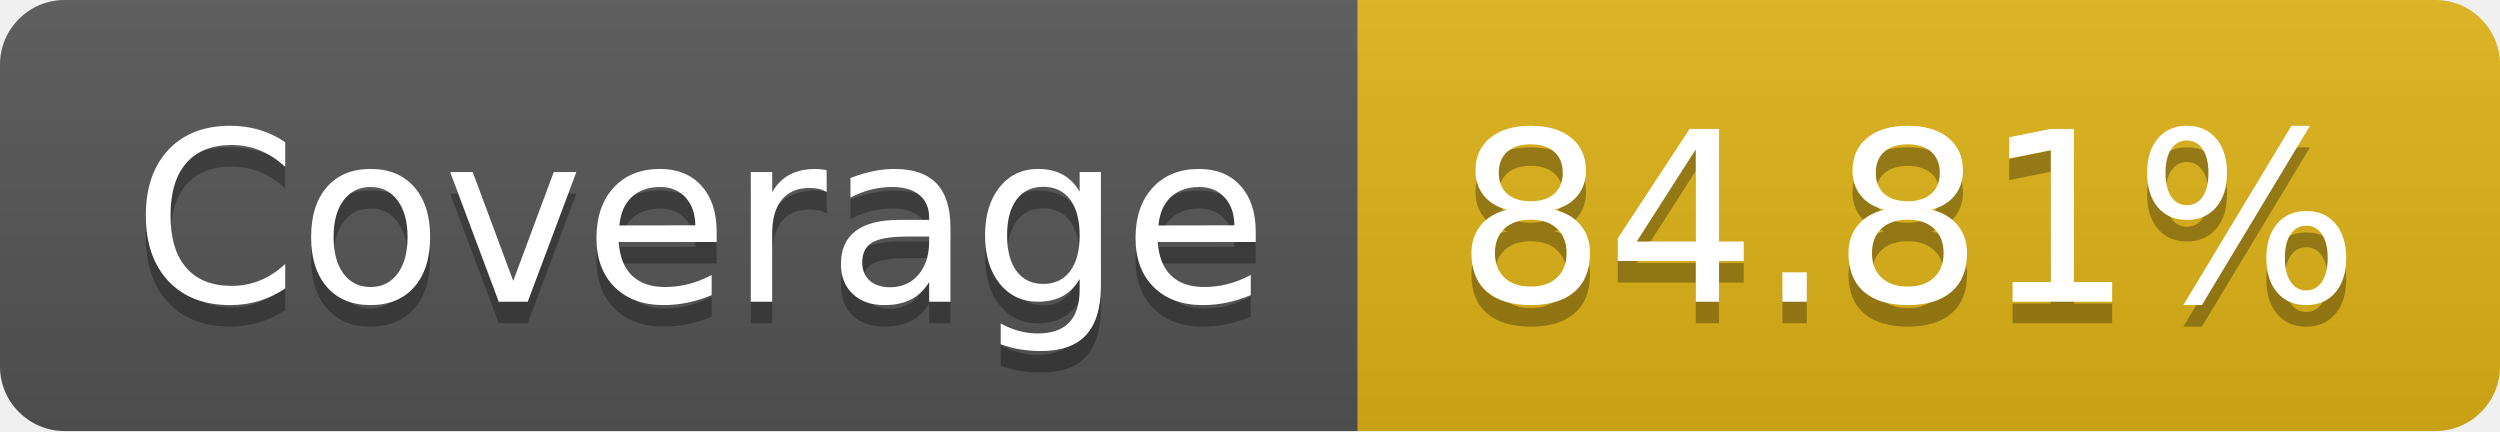
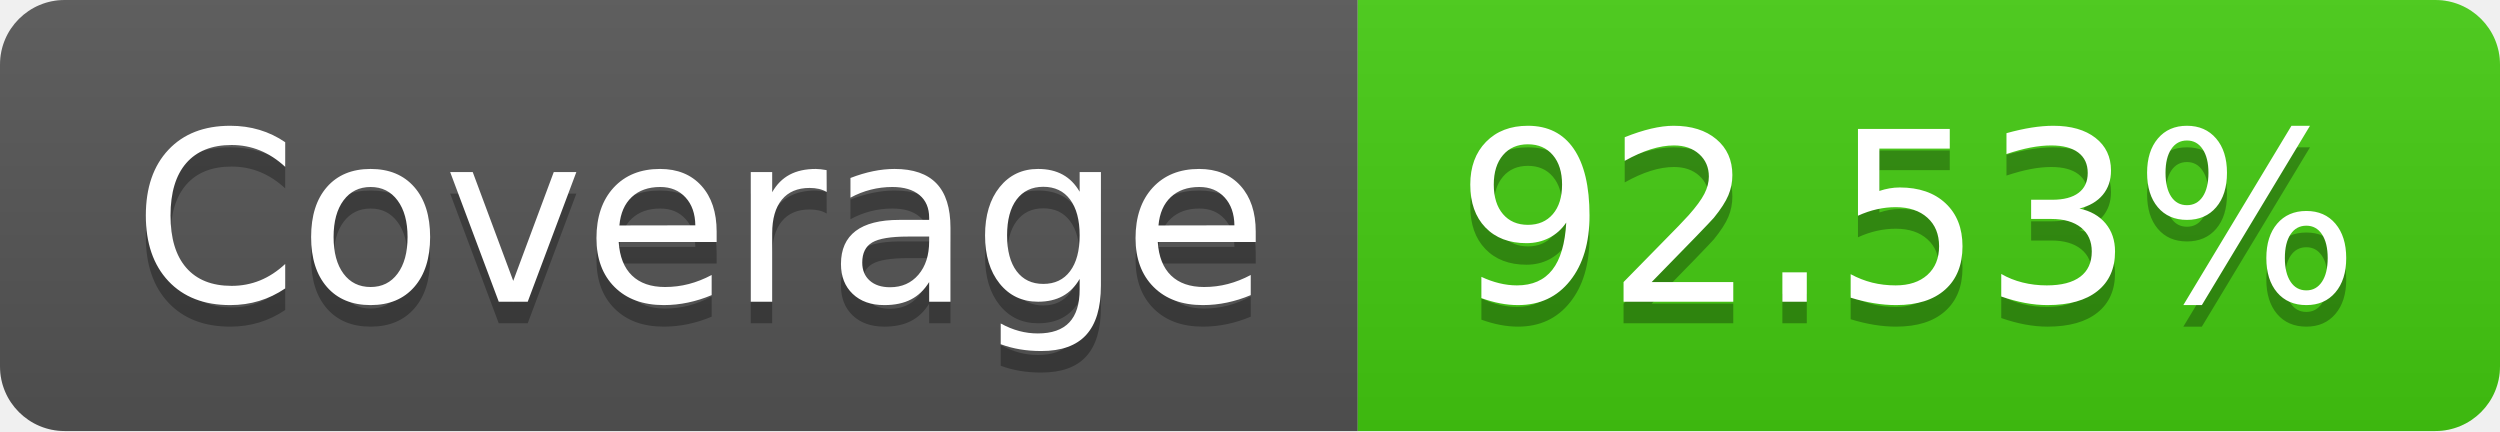
- <svg xmlns="http://www.w3.org/2000/svg" width="116" height="20" role="img" aria-label="Coverage: 84.81%">
+ <svg xmlns="http://www.w3.org/2000/svg" width="116" height="20" role="img" aria-label="Coverage: 92.53%">
  <linearGradient id="s" x2="0" y2="100%">
    <stop offset="0" stop-color="#bbb" stop-opacity=".1" />
    <stop offset="1" stop-opacity=".1" />
  </linearGradient>
  <clipPath id="r">
    <rect width="116" height="20" rx="3" fill="#fff" />
  </clipPath>
  <g clip-path="url(#r)">
    <rect width="63" height="20" fill="#555" />
-     <rect x="63" width="53" height="20" fill="#dfb317" />
+     <rect x="63" width="53" height="20" fill="#4c1" />
    <rect width="116" height="20" fill="url(#s)" />
  </g>
  <g fill="#fff" text-anchor="middle" font-family="Verdana,Geneva,DejaVu Sans,sans-serif" text-rendering="geometricPrecision" font-size="110">
    <text aria-hidden="true" x="325" y="150" fill="#010101" fill-opacity=".3" transform="scale(.1)" textLength="530">Coverage</text>
    <text x="325" y="140" transform="scale(.1)" fill="#fff" textLength="530">Coverage</text>
-     <text aria-hidden="true" x="885" y="150" fill="#010101" fill-opacity=".3" transform="scale(.1)" textLength="430">84.81%</text>
-     <text x="885" y="140" transform="scale(.1)" fill="#fff" textLength="430">84.81%</text>
+     <text aria-hidden="true" x="885" y="150" fill="#010101" fill-opacity=".3" transform="scale(.1)" textLength="430">92.53%</text>
+     <text x="885" y="140" transform="scale(.1)" fill="#fff" textLength="430">92.53%</text>
  </g>
</svg>
